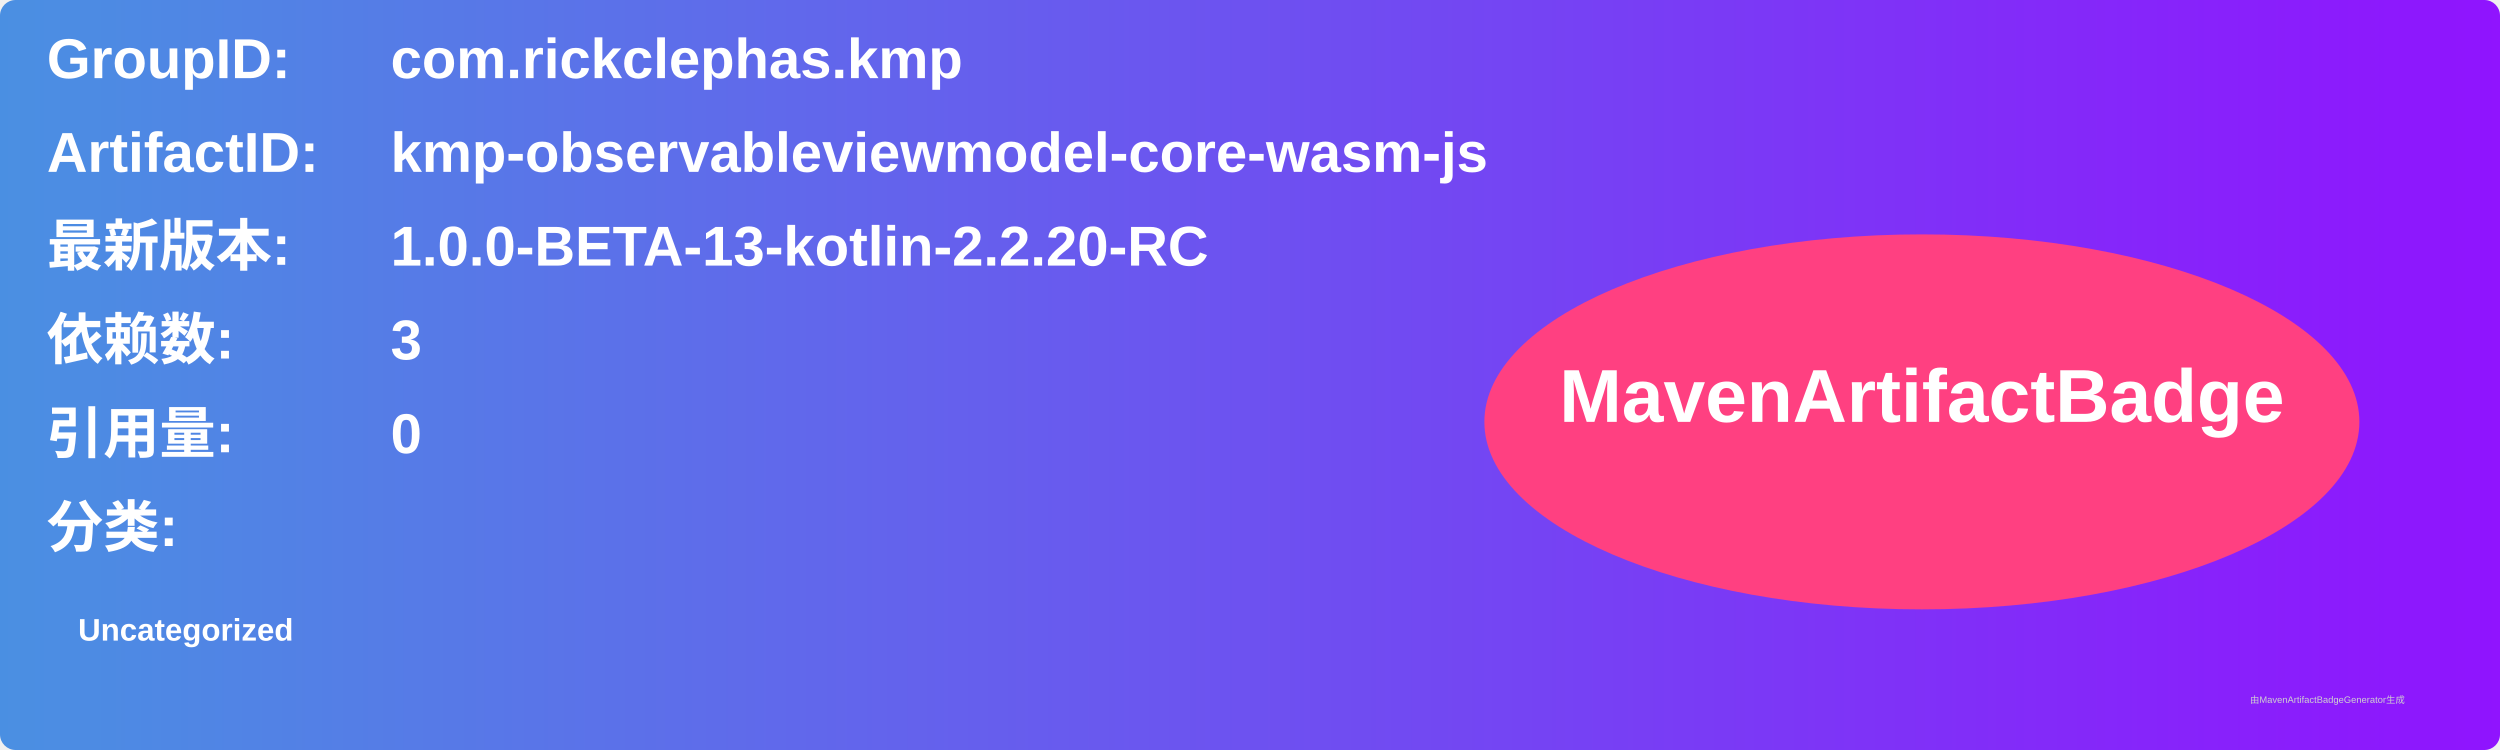
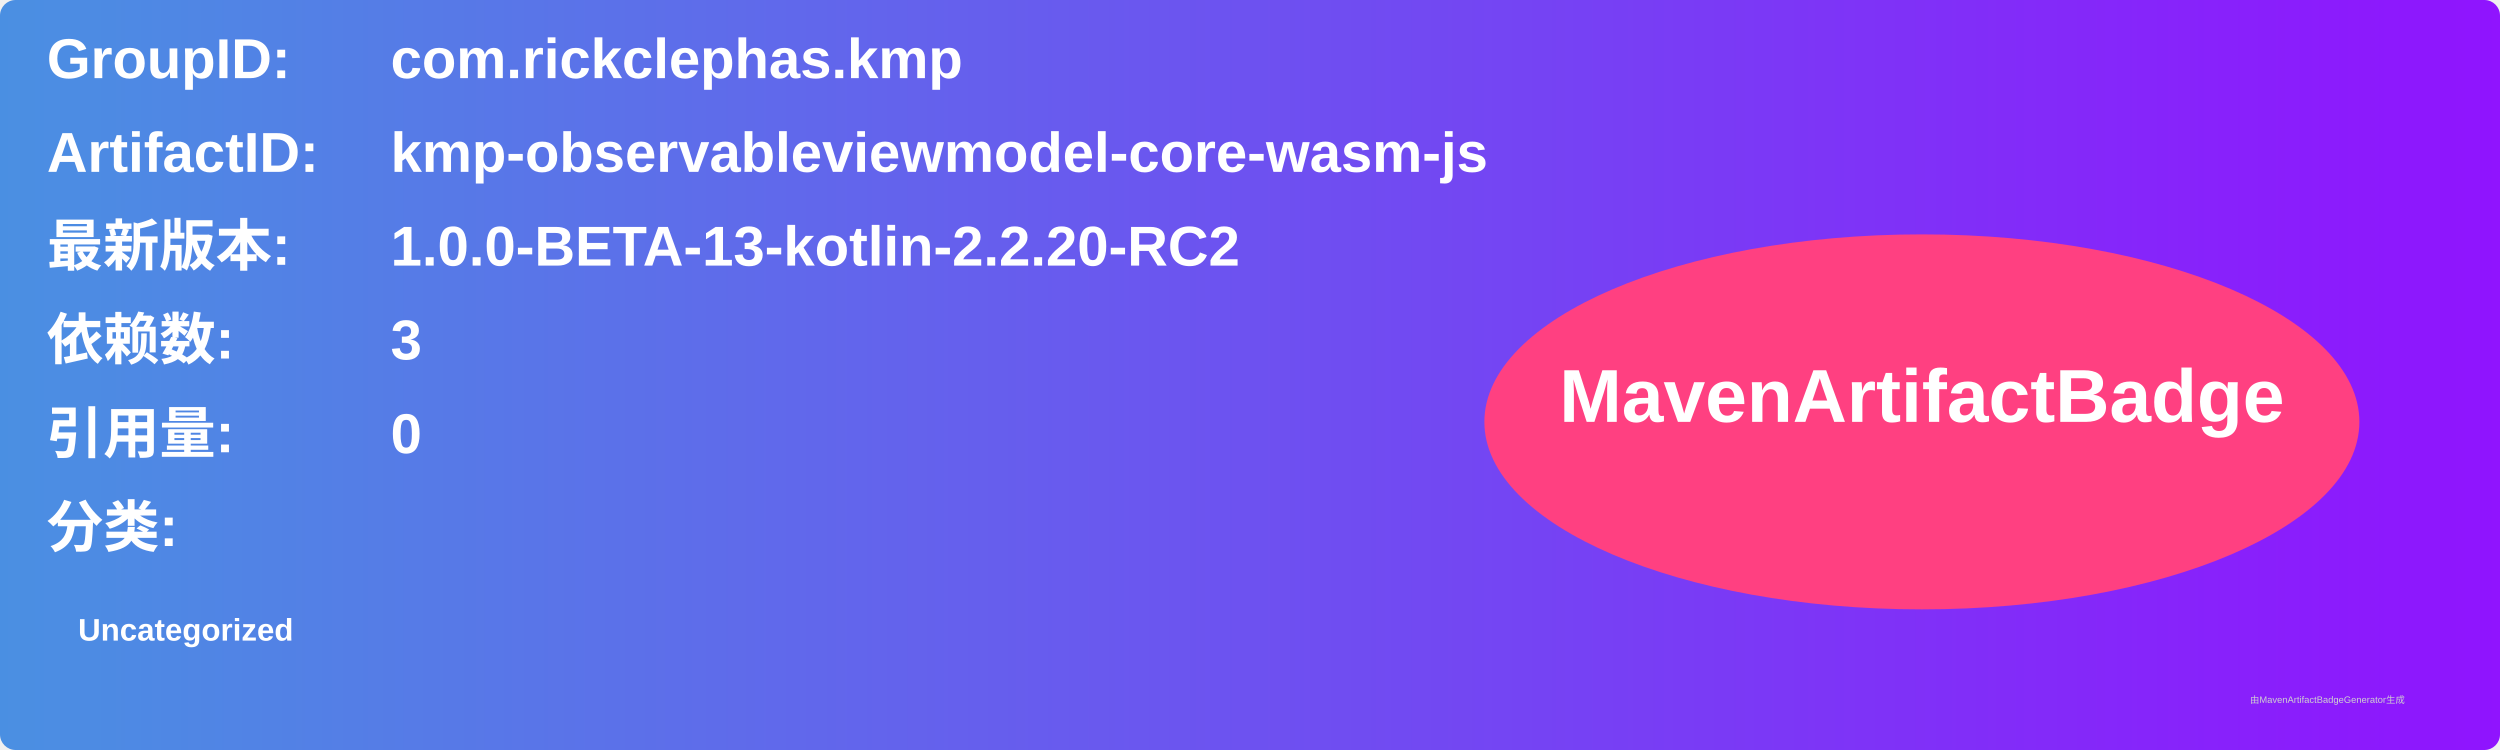
<svg xmlns="http://www.w3.org/2000/svg" width="800" height="240" viewBox="0 0 800 240">
  <linearGradient id="grad" x1="0%" y1="0%" x2="100%" y2="0%">
    <stop offset="0%" stop-color="#4a90e2" />
    <stop offset="100%" stop-color="#9013fe" />
  </linearGradient>
  <rect width="100%" height="100%" rx="5" ry="5" fill="url(#grad)" />
  <g transform="translate(15, 15)">
    <text x="0" y="10" font-family="Arial" font-size="18" fill="white" font-weight="bold" width="260">GroupID:</text>
    <text x="110" y="10" font-family="Arial" font-size="18" fill="white" font-weight="bold" width="460">com.rickclephas.kmp</text>
    <text x="0" y="40" font-family="Arial" font-size="18" fill="white" font-weight="bold" width="260">ArtifactID:</text>
    <text x="110" y="40" font-family="Arial" font-size="18" fill="white" font-weight="bold" width="460">kmp-observableviewmodel-core-wasm-js</text>
    <text x="0" y="70" font-family="Arial" font-size="18" fill="white" font-weight="bold">最新版本:</text>
    <text x="110" y="70" font-family="Arial" font-size="18" fill="white" font-weight="bold">
-       <tspan font-weight="bold">1.0.0-BETA-13-kotlin-2.2.20-RC</tspan>
+       <tspan font-weight="bold">1.0.0-BETA-13-kotlin-2.2.20-RC2</tspan>
    </text>
    <text x="0" y="100" font-family="Arial" font-size="18" fill="white" font-weight="bold">依赖数: </text>
    <text x="110" y="100" font-family="Arial" font-size="18" fill="white">
      <tspan font-weight="bold">3</tspan>
    </text>
    <text x="0" y="130" font-family="Arial" font-size="18" fill="white" font-weight="bold">引用量: </text>
    <text x="110" y="130" font-family="Arial" font-size="18" fill="white">
      <tspan font-weight="bold">0</tspan>
    </text>
    <text x="0" y="160" font-family="Arial" font-size="18" fill="white" font-weight="bold">分类:</text>
    <text x="10" y="190" font-family="Arial" font-size="10" fill="white">
      <tspan font-weight="bold">Uncategorized</tspan>
    </text>
    <ellipse cx="600" cy="120" rx="140" ry="60" fill="#ff4081" />
    <text x="600" y="120" text-anchor="middle" font-family="Arial" font-size="24" fill="white" font-weight="bold">MavenArtifactBadge</text>
  </g>
  <text x="720" y="225" font-family="Arial" font-size="3" fill="#d0d0d0">由MavenArtifactBadgeGenerator生成</text>
</svg>
